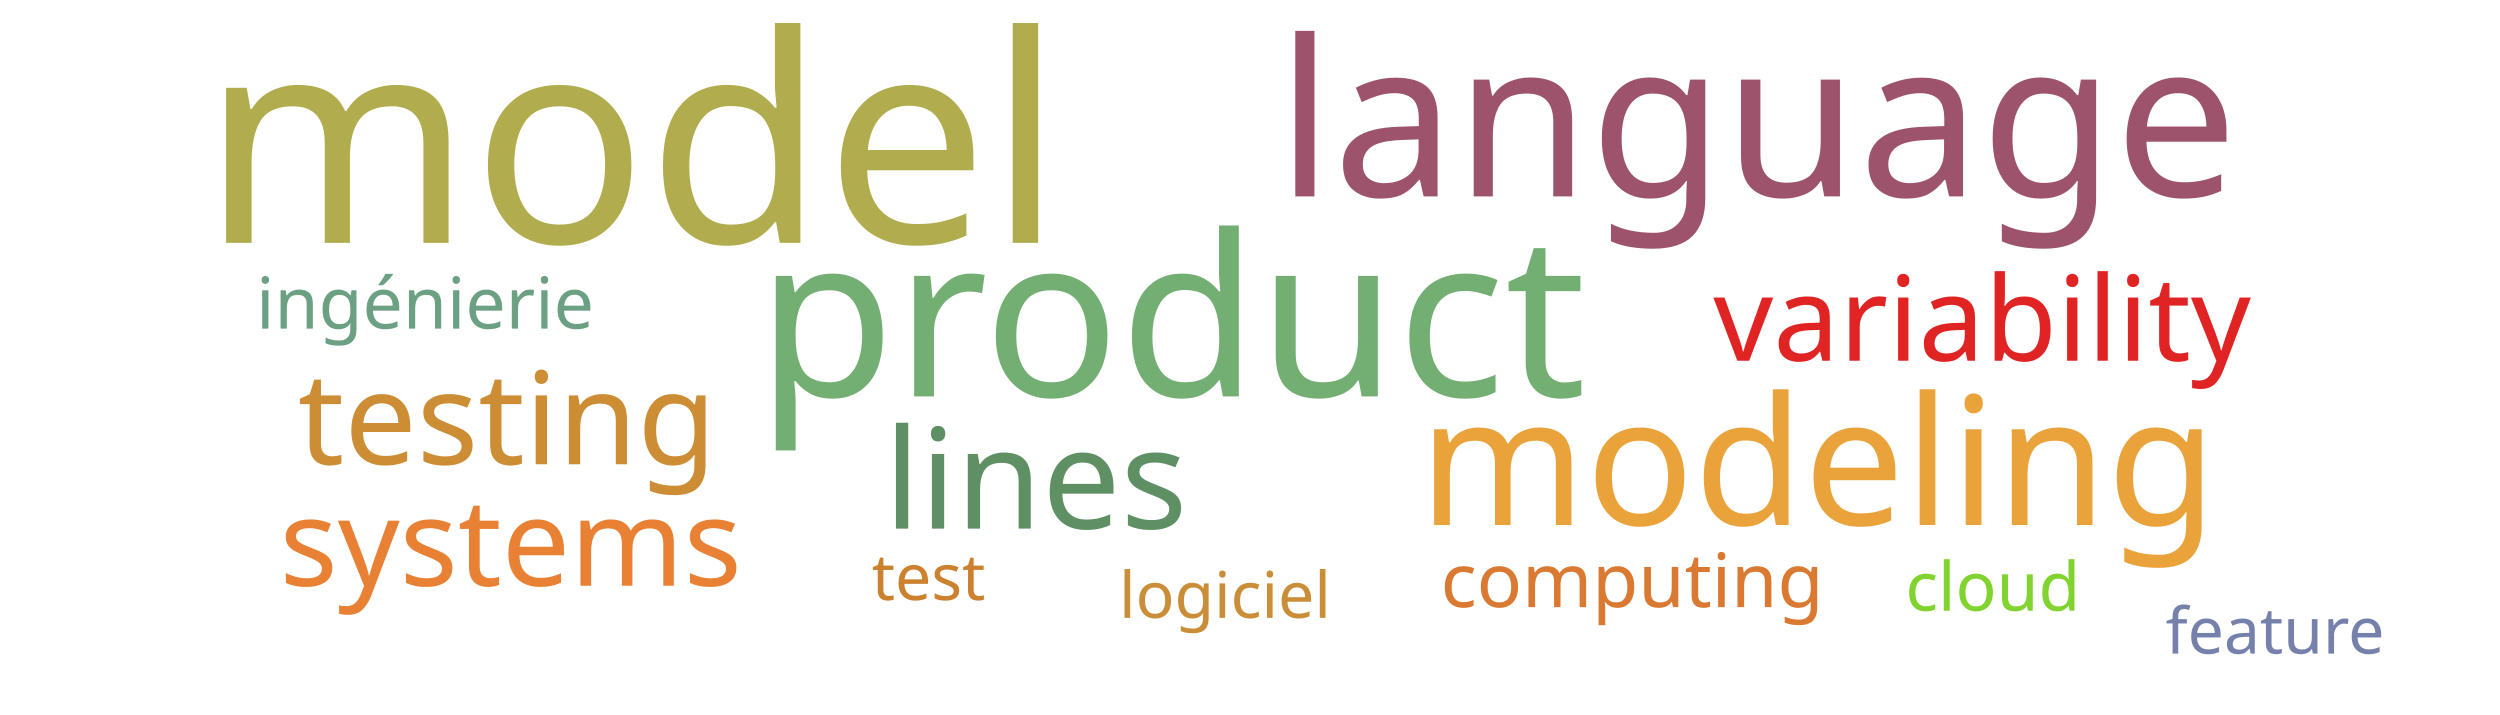
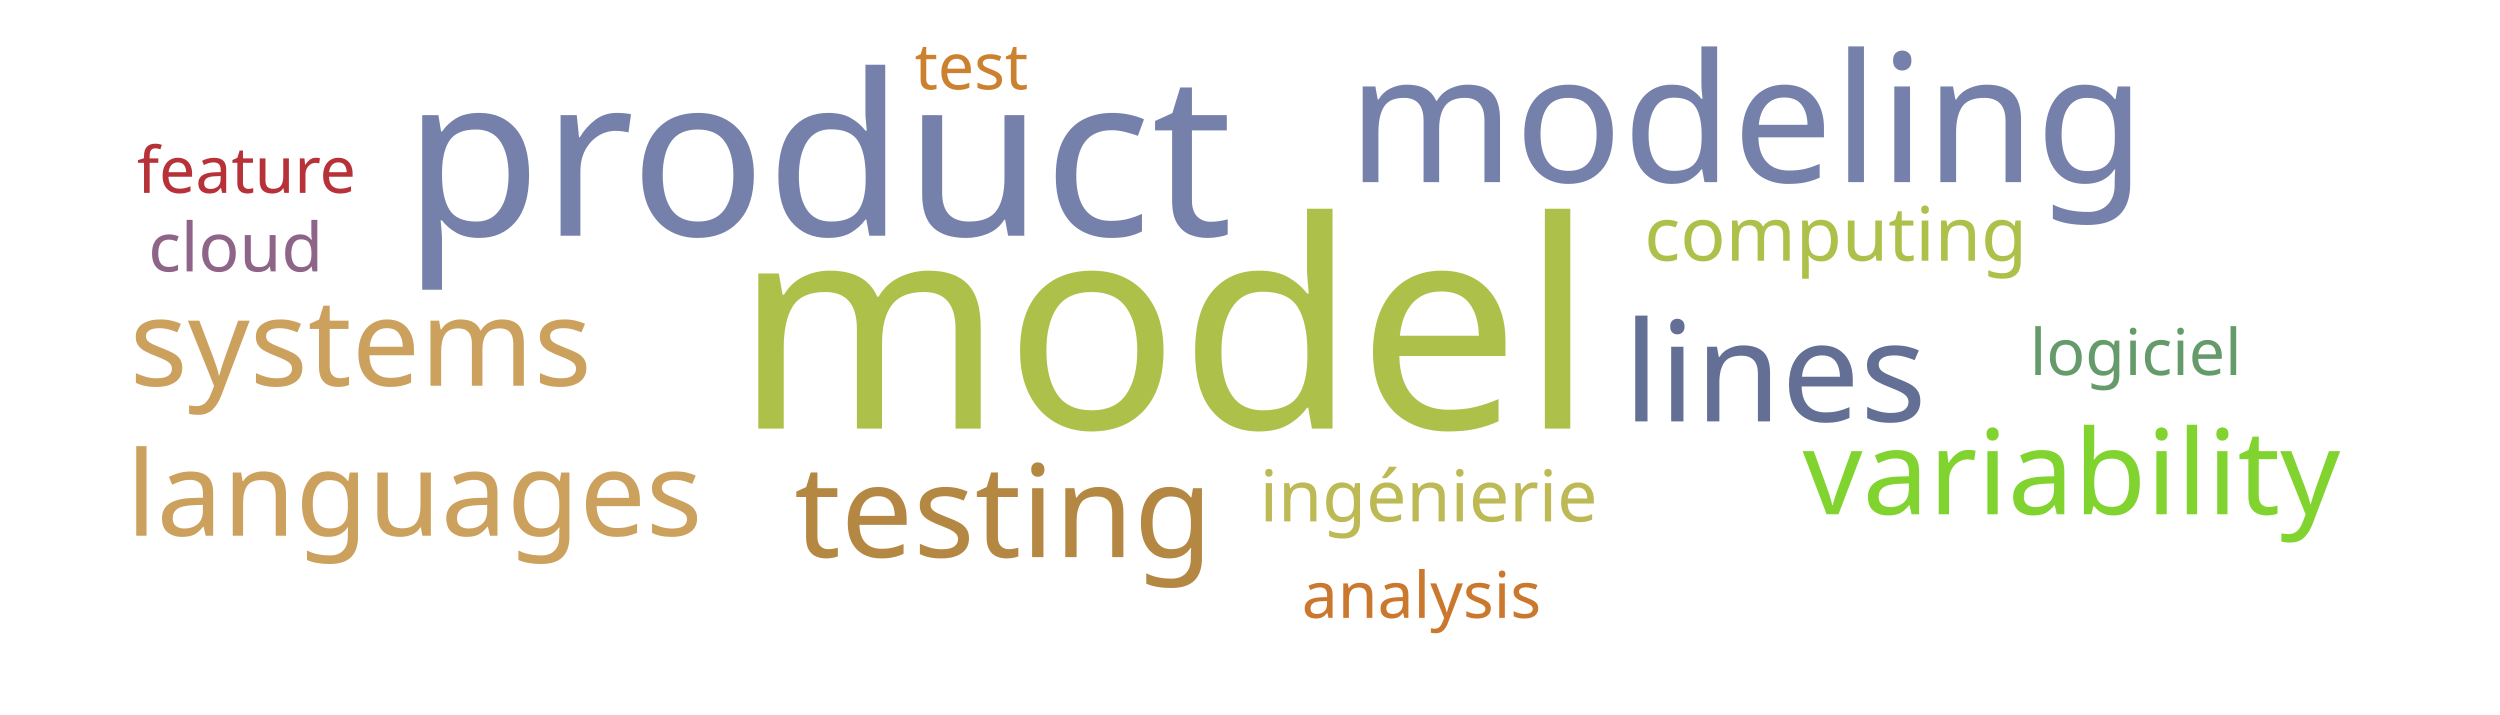
<svg xmlns="http://www.w3.org/2000/svg" width="700" height="200">
  <g transform="translate(350, 100)">
-     <text text-anchor="middle" style="font-family: Impact; font-size: 81px; fill: #b1ad4e" transform="translate(-173,-32)rotate(0)">model</text>
-     <text text-anchor="middle" style="font-family: Impact; font-size: 63px; fill: #73ae72" transform="translate(-22,11)rotate(0)">product</text>
-     <text text-anchor="middle" style="font-family: Impact; font-size: 61px; fill: #9d536c" transform="translate(142,-45)rotate(0)">language</text>
-     <text text-anchor="middle" style="font-family: Impact; font-size: 50px; fill: #eaa23b" transform="translate(159,47)rotate(0)">modeling</text>
-     <text text-anchor="middle" style="font-family: Impact; font-size: 39px; fill: #5e9063" transform="translate(-60,48)rotate(0)">lines</text>
-     <text text-anchor="middle" style="font-family: Impact; font-size: 36px; fill: #cc8d34" transform="translate(-208,30)rotate(0)">testing</text>
-     <text text-anchor="middle" style="font-family: Impact; font-size: 34px; fill: #e98135" transform="translate(-207,64)rotate(0)">systems</text>
-     <text text-anchor="middle" style="font-family: Impact; font-size: 33px; fill: #e02424" transform="translate(205,1)rotate(0)">variability</text>
-     <text text-anchor="middle" style="font-family: Impact; font-size: 21px; fill: #da7931" transform="translate(107,70)rotate(0)">computing</text>
-     <text text-anchor="middle" style="font-family: Impact; font-size: 20px; fill: #6ba083" transform="translate(-231,-8)rotate(0)">ingénierie</text>
-     <text text-anchor="middle" style="font-family: Impact; font-size: 19px; fill: #81d32f" transform="translate(208,71)rotate(0)">cloud</text>
-     <text text-anchor="middle" style="font-family: Impact; font-size: 18px; fill: #cc812f" transform="translate(-90,68)rotate(0)">test</text>
-     <text text-anchor="middle" style="font-family: Impact; font-size: 18px; fill: #ca8e38" transform="translate(-7,73)rotate(0)">logiciel</text>
-     <text text-anchor="middle" style="font-family: Impact; font-size: 18px; fill: #7581ab" transform="translate(287,83)rotate(0)">feature</text>
+     <text text-anchor="middle" style="font-family: Impact; font-size: 81px; fill: #adc14a" transform="translate(-24,20)rotate(0)">model</text>
+     <text text-anchor="middle" style="font-family: Impact; font-size: 63px; fill: #7581ab" transform="translate(-121,-34)rotate(0)">product</text>
+     <text text-anchor="middle" style="font-family: Impact; font-size: 50px; fill: #7581ab" transform="translate(139,-49)rotate(0)">modeling</text>
+     <text text-anchor="middle" style="font-family: Impact; font-size: 39px; fill: #636f94" transform="translate(147,18)rotate(0)">lines</text>
+     <text text-anchor="middle" style="font-family: Impact; font-size: 36px; fill: #b48742" transform="translate(-69,56)rotate(0)">testing</text>
+     <text text-anchor="middle" style="font-family: Impact; font-size: 34px; fill: #cba15d" transform="translate(-249,8)rotate(0)">systems</text>
+     <text text-anchor="middle" style="font-family: Impact; font-size: 33px; fill: #81d32f" transform="translate(230,44)rotate(0)">variability</text>
+     <text text-anchor="middle" style="font-family: Impact; font-size: 33px; fill: #cba15d" transform="translate(-234,50)rotate(0)">languages</text>
+     <text text-anchor="middle" style="font-family: Impact; font-size: 21px; fill: #adc14a" transform="translate(164,-27)rotate(0)">computing</text>
+     <text text-anchor="middle" style="font-family: Impact; font-size: 20px; fill: #bdb954" transform="translate(50,46)rotate(0)">ingénierie</text>
+     <text text-anchor="middle" style="font-family: Impact; font-size: 19px; fill: #8e6488" transform="translate(-284,-24)rotate(0)">cloud</text>
+     <text text-anchor="middle" style="font-family: Impact; font-size: 18px; fill: #cc812f" transform="translate(-78,-75)rotate(0)">test</text>
+     <text text-anchor="middle" style="font-family: Impact; font-size: 18px; fill: #659b6b" transform="translate(248,5)rotate(0)">logiciel</text>
+     <text text-anchor="middle" style="font-family: Impact; font-size: 18px; fill: #b63138" transform="translate(-281,-46)rotate(0)">feature</text>
+     <text text-anchor="middle" style="font-family: Impact; font-size: 18px; fill: #cb782f" transform="translate(48,73)rotate(0)">analysis</text>
  </g>
</svg>
